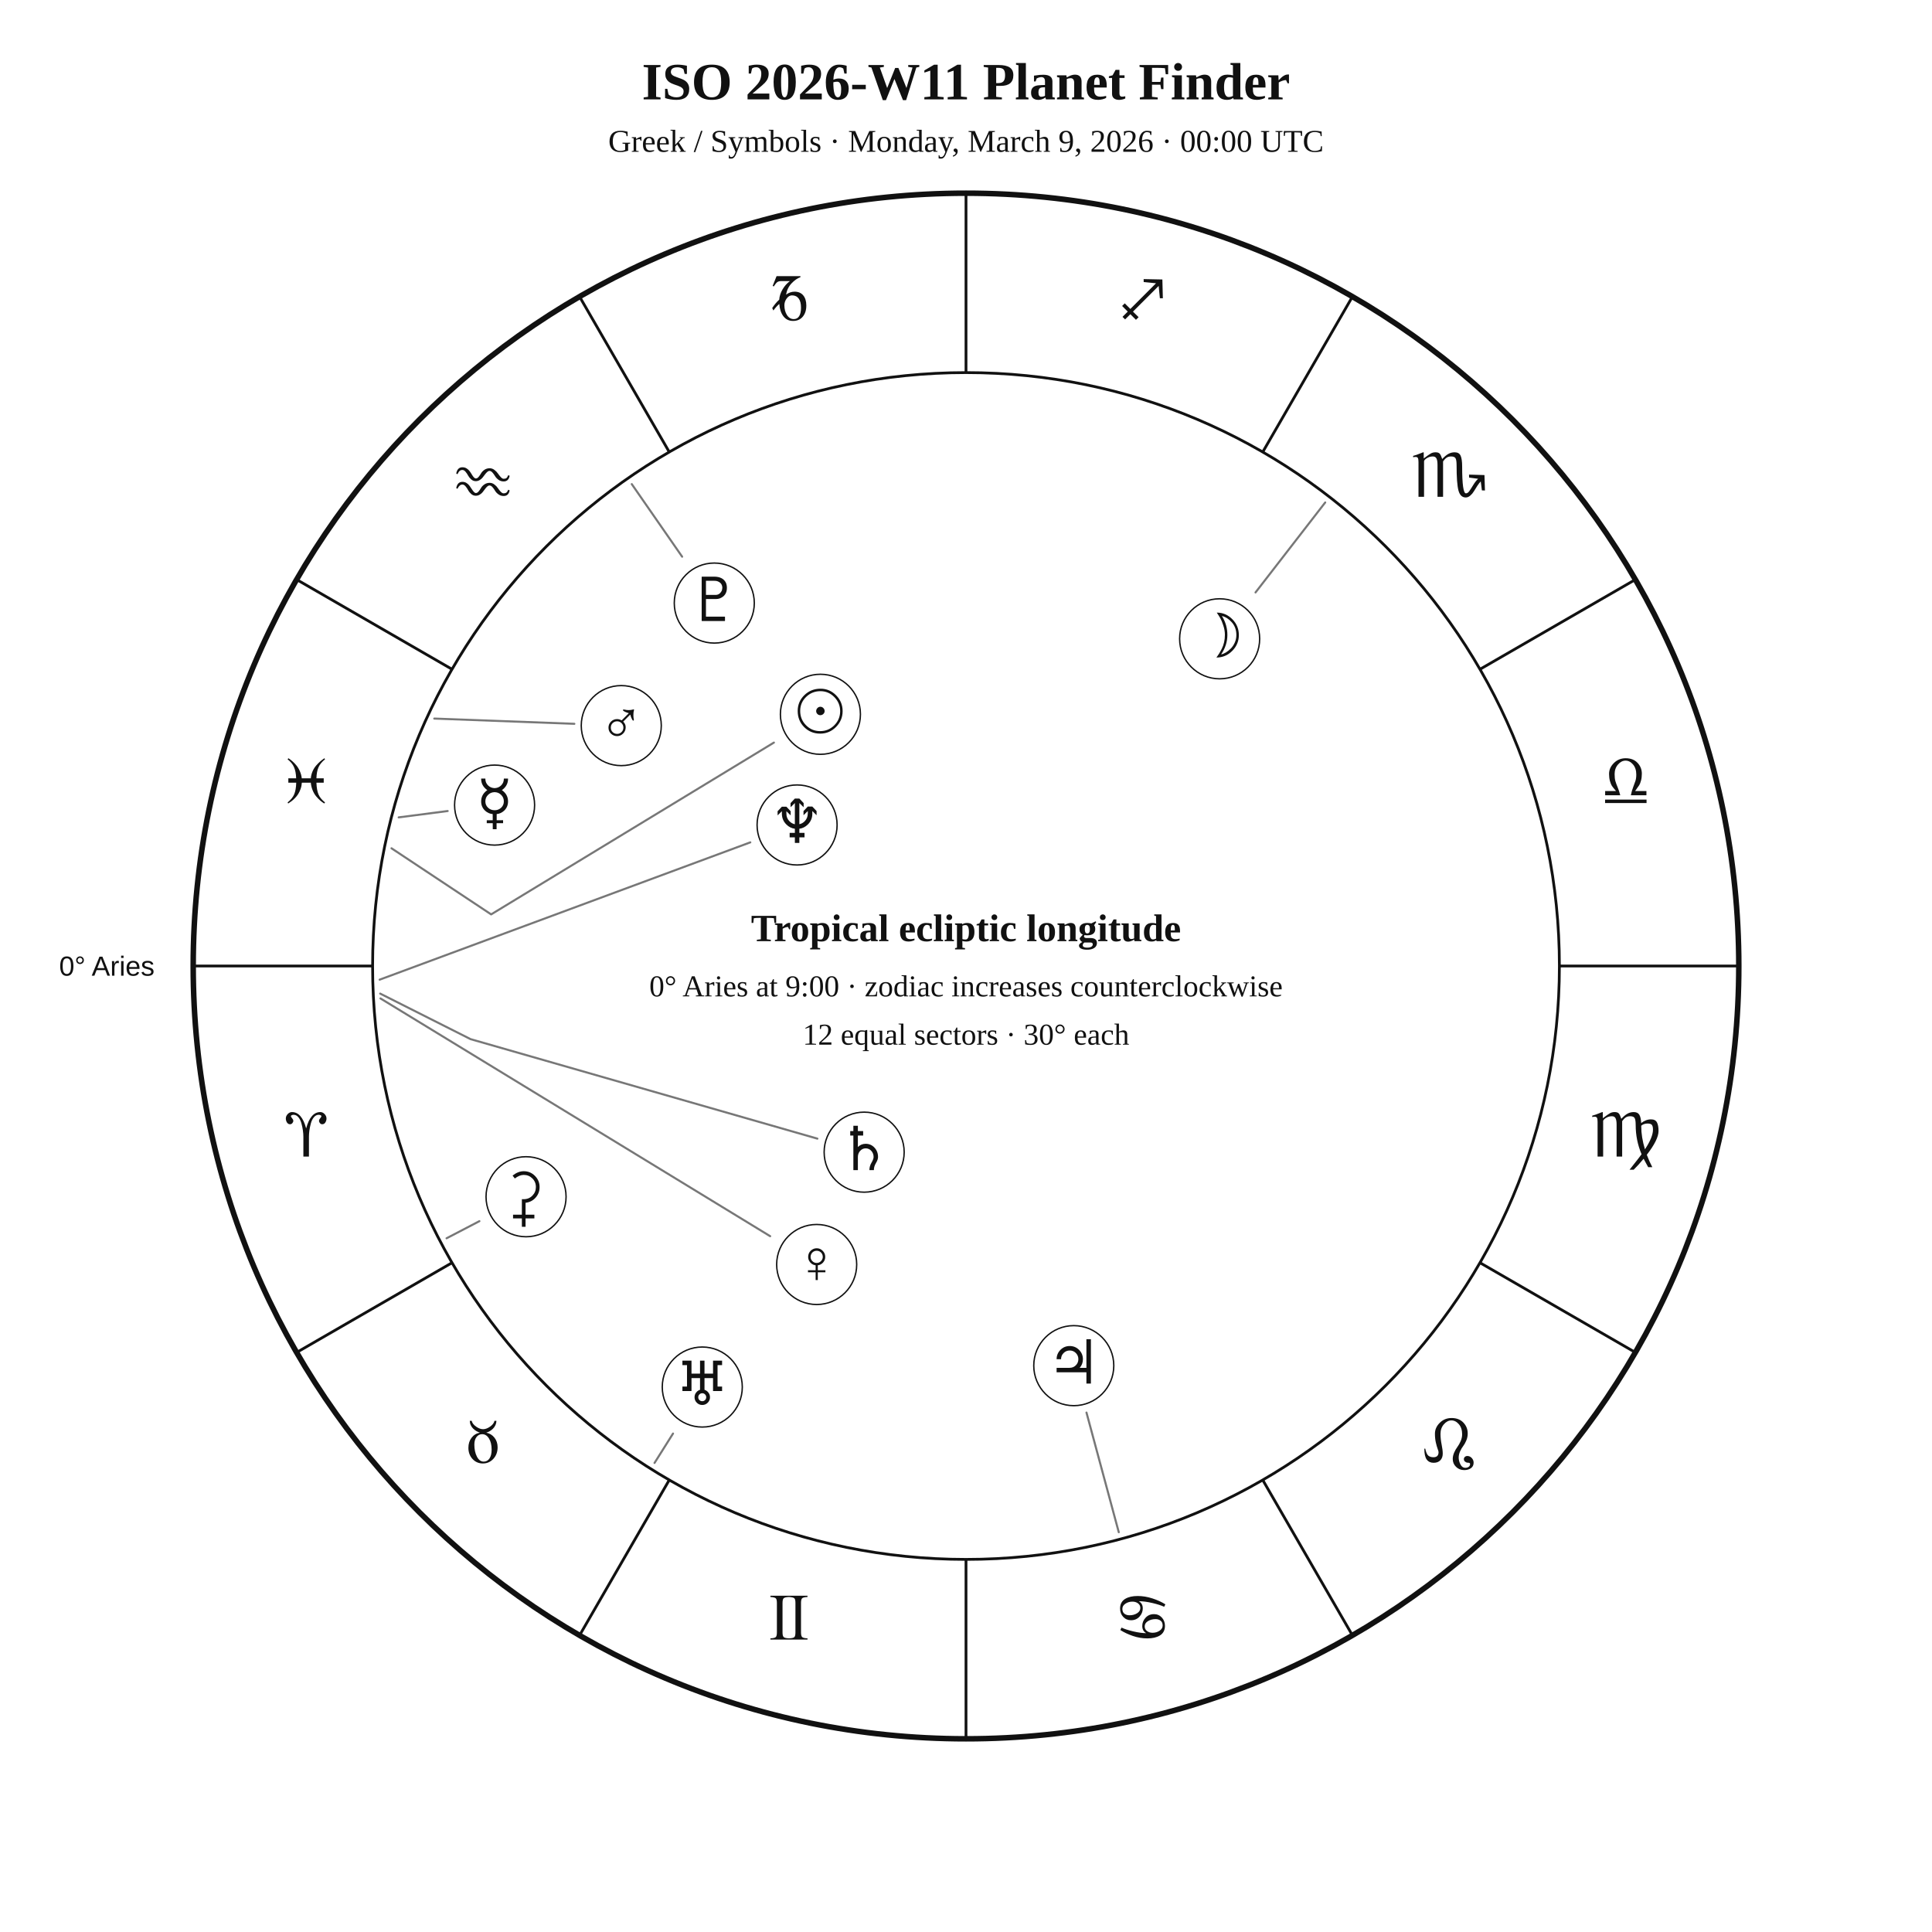
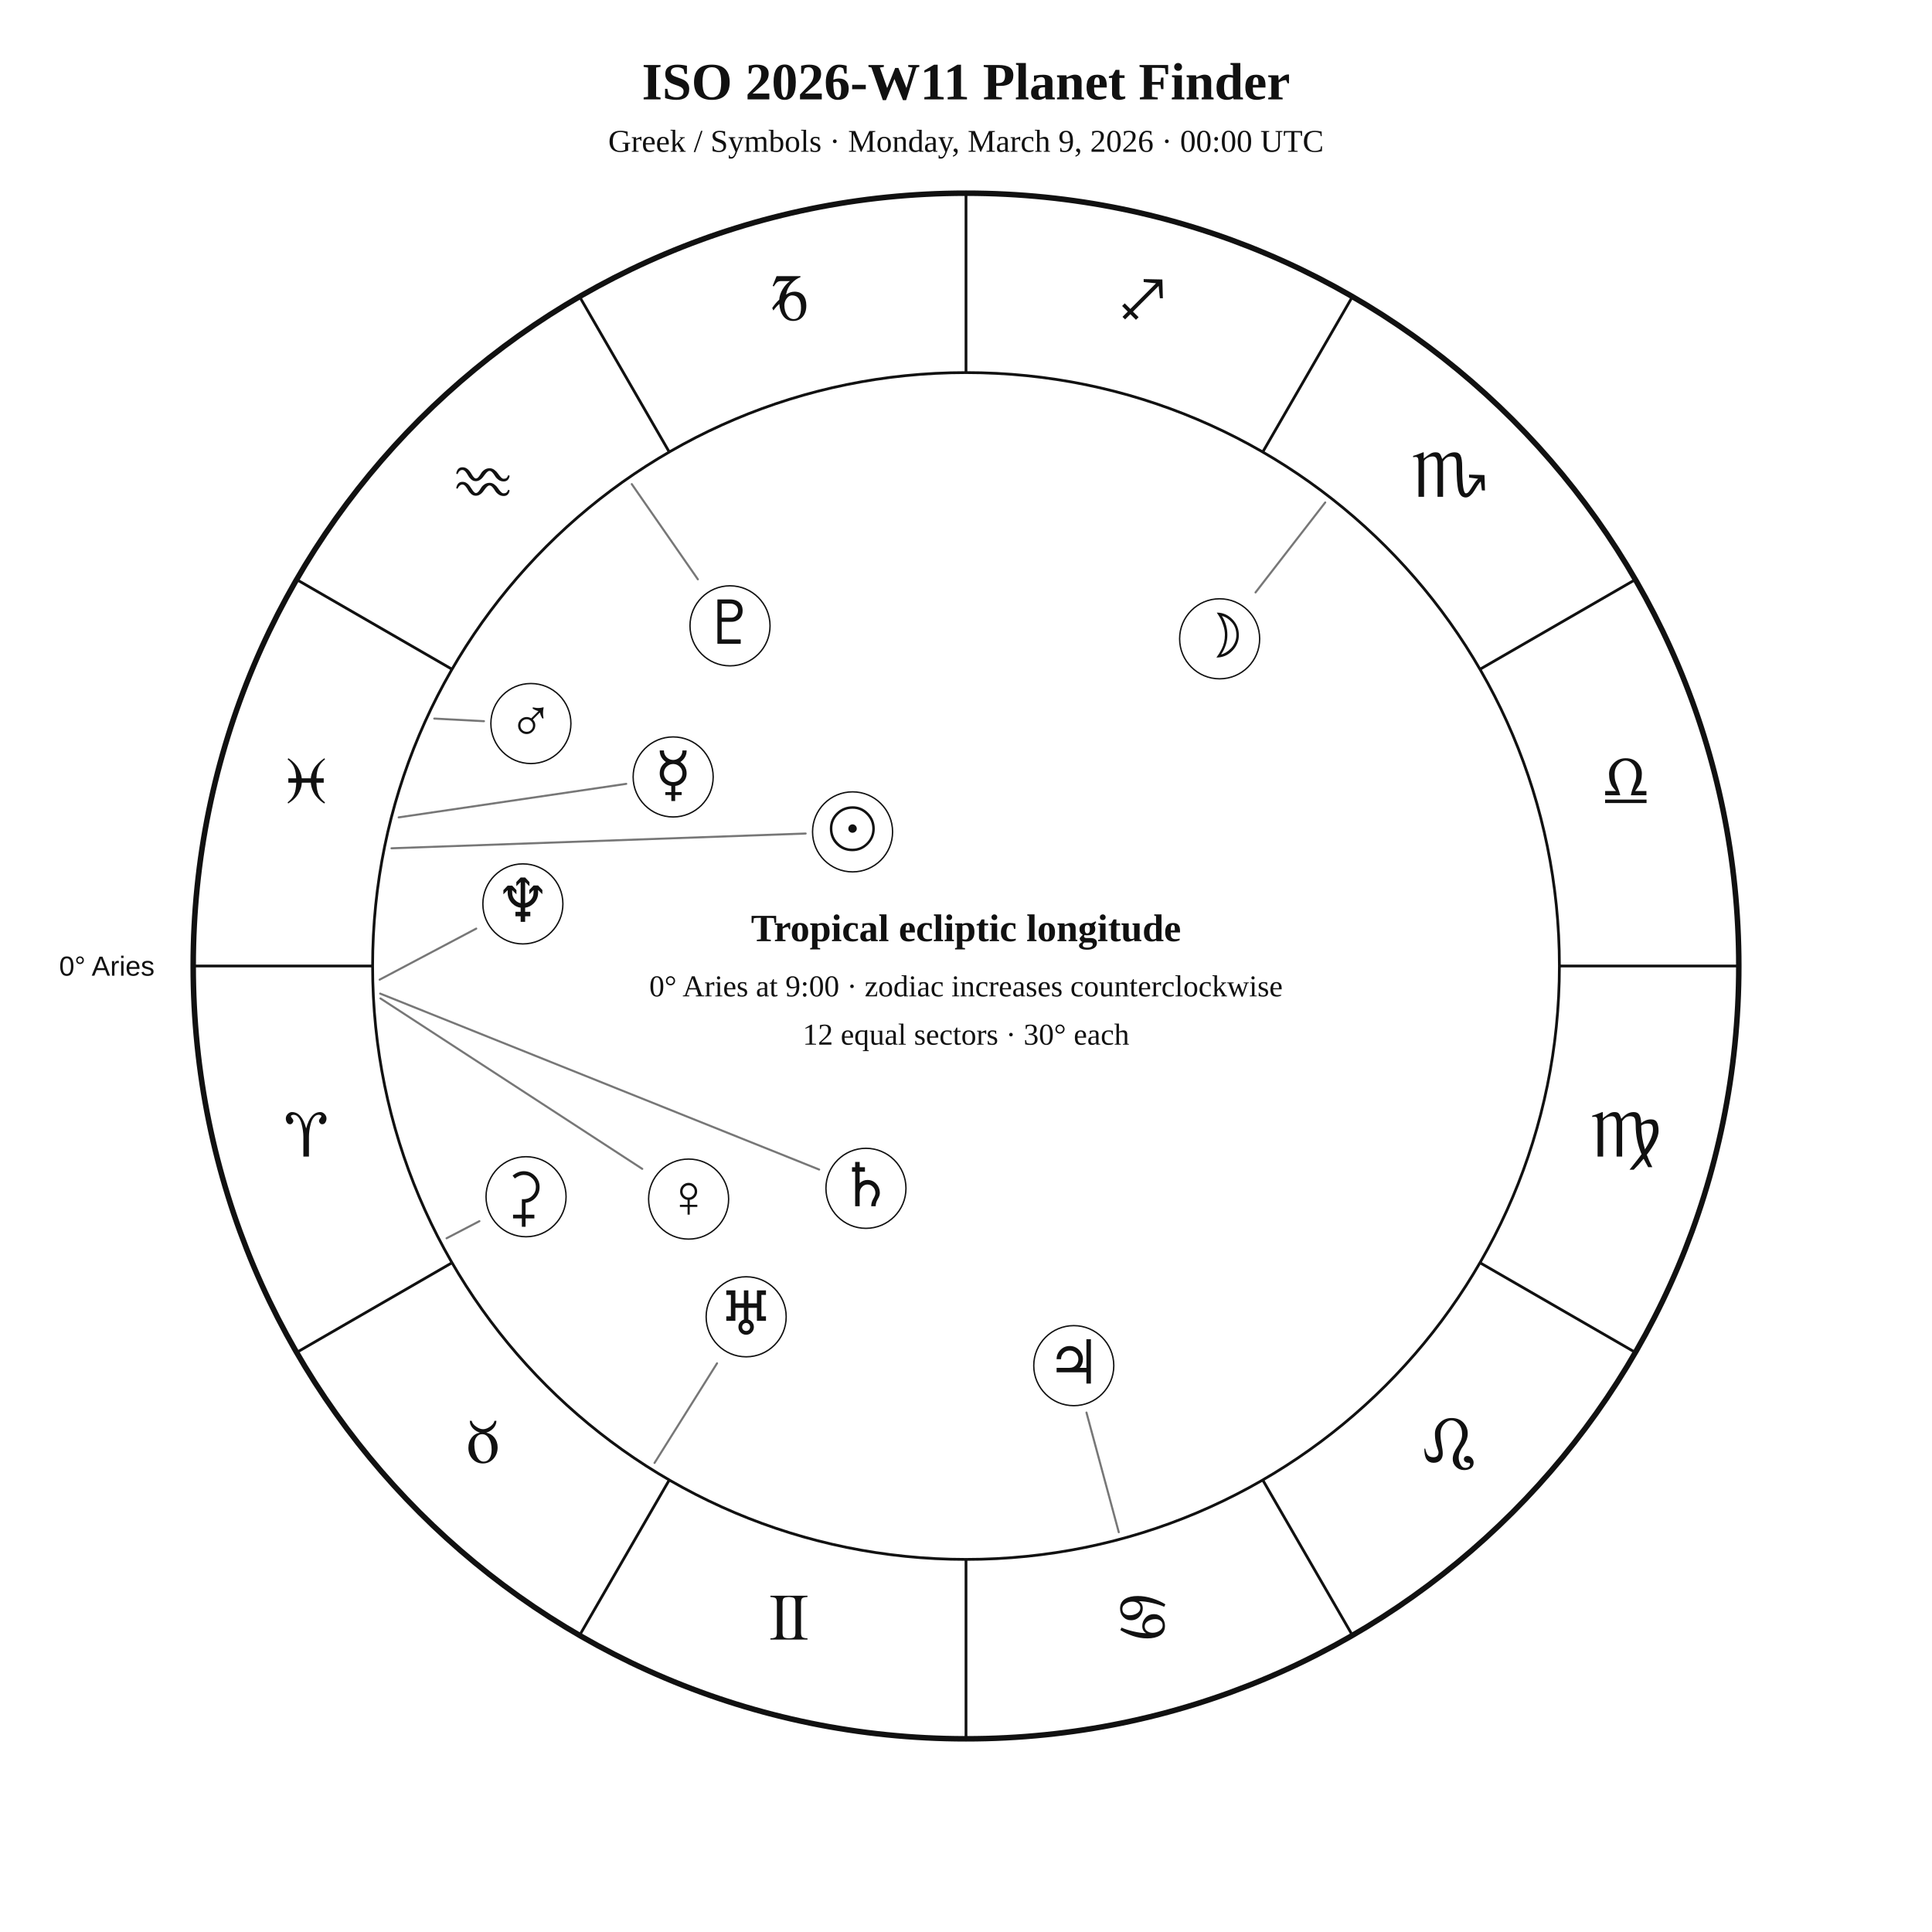
<svg xmlns="http://www.w3.org/2000/svg" width="1400" height="1400" viewBox="0 0 1400 1400">
  <rect width="100%" height="100%" fill="white" />
  <style>text{font-family:Georgia,"Times New Roman",serif;fill:#111!important;color:#111!important;-webkit-text-fill-color:#111!important}.sans{font-family:Arial,Helvetica,sans-serif}</style>
  <text x="700" y="72" text-anchor="middle" font-size="38" font-weight="700">ISO 2026-W11 Planet Finder</text>
  <text x="700" y="110" text-anchor="middle" font-size="23">Greek / Symbols · Monday, March 9, 2026 · 00:00 UTC</text>
  <circle cx="700" cy="700" r="560" fill="none" stroke="#111" stroke-width="4" />
  <circle cx="700" cy="700" r="430" fill="none" stroke="#111" stroke-width="2" />
  <line x1="270.0" y1="700.0" x2="140.0" y2="700.0" stroke="#111" stroke-width="2" />
  <line x1="327.6" y1="915.0" x2="215.0" y2="980.0" stroke="#111" stroke-width="2" />
  <line x1="485.0" y1="1072.4" x2="420.0" y2="1185.0" stroke="#111" stroke-width="2" />
  <line x1="700.0" y1="1130.0" x2="700.0" y2="1260.0" stroke="#111" stroke-width="2" />
  <line x1="915.0" y1="1072.4" x2="980.0" y2="1185.0" stroke="#111" stroke-width="2" />
  <line x1="1072.4" y1="915.0" x2="1185.0" y2="980.0" stroke="#111" stroke-width="2" />
  <line x1="1130.0" y1="700.0" x2="1260.0" y2="700.0" stroke="#111" stroke-width="2" />
  <line x1="1072.4" y1="485.0" x2="1185.0" y2="420.0" stroke="#111" stroke-width="2" />
  <line x1="915.0" y1="327.6" x2="980.0" y2="215.0" stroke="#111" stroke-width="2" />
  <line x1="700.0" y1="270.0" x2="700.0" y2="140.0" stroke="#111" stroke-width="2" />
  <line x1="485.0" y1="327.6" x2="420.0" y2="215.0" stroke="#111" stroke-width="2" />
  <line x1="327.6" y1="485.0" x2="215.0" y2="420.0" stroke="#111" stroke-width="2" />
  <text x="221.9" y="838.1" text-anchor="middle" font-size="48">♈︎</text>
  <text x="350.0" y="1060.0" text-anchor="middle" font-size="48">♉︎</text>
  <text x="571.9" y="1188.1" text-anchor="middle" font-size="48">♊︎</text>
  <text x="828.1" y="1188.1" text-anchor="middle" font-size="48">♋︎</text>
  <text x="1050.0" y="1060.0" text-anchor="middle" font-size="48">♌︎</text>
  <text x="1178.1" y="838.1" text-anchor="middle" font-size="48">♍︎</text>
  <text x="1178.1" y="581.9" text-anchor="middle" font-size="48">♎︎</text>
  <text x="1050.0" y="360.0" text-anchor="middle" font-size="48">♏︎</text>
  <text x="828.1" y="231.9" text-anchor="middle" font-size="48">♐︎</text>
  <text x="571.9" y="231.9" text-anchor="middle" font-size="48">♑︎</text>
  <text x="350.0" y="360.0" text-anchor="middle" font-size="48">♒︎</text>
  <text x="221.9" y="581.9" text-anchor="middle" font-size="48">♓︎</text>
  <text x="112.0" y="707.0" text-anchor="end" font-size="20" class="sans">0° Aries</text>
-   <polyline points="283.7,614.7 355.9,662.6 560.8,538.1" fill="none" stroke="#777" stroke-width="1.5" stroke-linejoin="round" stroke-linecap="round" />
-   <circle cx="594.5" cy="517.6" r="29" fill="white" stroke="#111" />
-   <text x="594.5" y="530.6" text-anchor="middle" font-size="44">☉︎</text>
+   <polyline points="283.7,614.7 583.8,604.0" fill="none" stroke="#777" stroke-width="1.5" stroke-linejoin="round" stroke-linecap="round" />
+   <circle cx="617.8" cy="602.8" r="29" fill="white" stroke="#111" />
+   <text x="617.8" y="615.8" text-anchor="middle" font-size="44">☉︎</text>
  <polyline points="960.3,364.1 909.8,429.3" fill="none" stroke="#777" stroke-width="1.5" stroke-linejoin="round" stroke-linecap="round" />
  <circle cx="883.8" cy="462.9" r="29" fill="white" stroke="#111" />
  <text x="883.8" y="475.9" text-anchor="middle" font-size="44">☽︎</text>
-   <polyline points="288.9,592.3 324.4,587.7" fill="none" stroke="#777" stroke-width="1.5" stroke-linejoin="round" stroke-linecap="round" />
-   <circle cx="358.4" cy="583.4" r="29" fill="white" stroke="#111" />
-   <text x="358.4" y="596.4" text-anchor="middle" font-size="44">☿︎</text>
-   <polyline points="275.7,723.5 558.1,895.8" fill="none" stroke="#777" stroke-width="1.5" stroke-linejoin="round" stroke-linecap="round" />
-   <circle cx="591.8" cy="916.3" r="29" fill="white" stroke="#111" />
-   <text x="591.8" y="929.3" text-anchor="middle" font-size="44">♀︎</text>
-   <polyline points="314.7,520.7 416.2,524.5" fill="none" stroke="#777" stroke-width="1.5" stroke-linejoin="round" stroke-linecap="round" />
-   <circle cx="450.2" cy="525.8" r="29" fill="white" stroke="#111" />
-   <text x="450.2" y="538.8" text-anchor="middle" font-size="44">♂︎</text>
+   <polyline points="288.9,592.3 453.8,568.0" fill="none" stroke="#777" stroke-width="1.5" stroke-linejoin="round" stroke-linecap="round" />
+   <circle cx="487.8" cy="563.0" r="29" fill="white" stroke="#111" />
+   <text x="487.8" y="576.0" text-anchor="middle" font-size="44">☿︎</text>
+   <polyline points="275.7,723.5 465.4,847.0" fill="none" stroke="#777" stroke-width="1.5" stroke-linejoin="round" stroke-linecap="round" />
+   <circle cx="499.0" cy="868.9" r="29" fill="white" stroke="#111" />
+   <text x="499.0" y="881.9" text-anchor="middle" font-size="44">♀︎</text>
+   <polyline points="314.7,520.7 350.7,522.6" fill="none" stroke="#777" stroke-width="1.5" stroke-linejoin="round" stroke-linecap="round" />
+   <circle cx="384.7" cy="524.3" r="29" fill="white" stroke="#111" />
+   <text x="384.7" y="537.3" text-anchor="middle" font-size="44">♂︎</text>
  <polyline points="810.7,1110.3 787.3,1023.6" fill="none" stroke="#777" stroke-width="1.5" stroke-linejoin="round" stroke-linecap="round" />
  <circle cx="778.1" cy="989.6" r="29" fill="white" stroke="#111" />
  <text x="778.1" y="1002.6" text-anchor="middle" font-size="44">♃︎</text>
-   <polyline points="275.5,720.0 341.0,753.0 592.3,825.1" fill="none" stroke="#777" stroke-width="1.5" stroke-linejoin="round" stroke-linecap="round" />
-   <circle cx="626.2" cy="834.9" r="29" fill="white" stroke="#111" />
-   <text x="626.2" y="847.9" text-anchor="middle" font-size="44">♄︎</text>
+   <polyline points="275.5,720.0 593.6,847.5" fill="none" stroke="#777" stroke-width="1.5" stroke-linejoin="round" stroke-linecap="round" />
+   <circle cx="627.5" cy="861.1" r="29" fill="white" stroke="#111" />
+   <text x="627.5" y="874.1" text-anchor="middle" font-size="44">♄︎</text>
  <polyline points="323.6,897.3 347.4,884.9" fill="none" stroke="#777" stroke-width="1.5" stroke-linejoin="round" stroke-linecap="round" />
  <circle cx="381.2" cy="867.2" r="29" fill="white" stroke="#111" />
  <text x="381.2" y="880.2" text-anchor="middle" font-size="44">⚳︎</text>
-   <polyline points="474.3,1060.1 487.7,1038.8" fill="none" stroke="#777" stroke-width="1.5" stroke-linejoin="round" stroke-linecap="round" />
-   <circle cx="508.9" cy="1005.1" r="29" fill="white" stroke="#111" />
-   <text x="508.9" y="1018.1" text-anchor="middle" font-size="44">♅︎</text>
-   <polyline points="275.1,709.9 543.7,610.4" fill="none" stroke="#777" stroke-width="1.5" stroke-linejoin="round" stroke-linecap="round" />
-   <circle cx="577.6" cy="597.8" r="29" fill="white" stroke="#111" />
-   <text x="577.6" y="610.8" text-anchor="middle" font-size="44">♆︎</text>
-   <polyline points="457.8,350.8 494.3,403.4" fill="none" stroke="#777" stroke-width="1.5" stroke-linejoin="round" stroke-linecap="round" />
-   <circle cx="517.6" cy="437.0" r="29" fill="white" stroke="#111" />
-   <text x="517.6" y="450.0" text-anchor="middle" font-size="44">♇︎</text>
+   <polyline points="474.3,1060.1 519.6,987.9" fill="none" stroke="#777" stroke-width="1.5" stroke-linejoin="round" stroke-linecap="round" />
+   <circle cx="540.7" cy="954.2" r="29" fill="white" stroke="#111" />
+   <text x="540.7" y="967.2" text-anchor="middle" font-size="44">♅︎</text>
+   <polyline points="275.1,709.9 345.1,672.9" fill="none" stroke="#777" stroke-width="1.5" stroke-linejoin="round" stroke-linecap="round" />
+   <circle cx="378.9" cy="655.0" r="29" fill="white" stroke="#111" />
+   <text x="378.9" y="668.0" text-anchor="middle" font-size="44">♆︎</text>
+   <polyline points="457.8,350.8 505.7,419.8" fill="none" stroke="#777" stroke-width="1.5" stroke-linejoin="round" stroke-linecap="round" />
+   <circle cx="529.0" cy="453.5" r="29" fill="white" stroke="#111" />
+   <text x="529.0" y="466.5" text-anchor="middle" font-size="44">♇︎</text>
  <text x="700" y="682" text-anchor="middle" font-size="28" font-weight="700">Tropical ecliptic longitude</text>
  <text x="700" y="722" text-anchor="middle" font-size="22">0° Aries at 9:00 · zodiac increases counterclockwise</text>
  <text x="700" y="757" text-anchor="middle" font-size="22">12 equal sectors · 30° each</text>
</svg>
